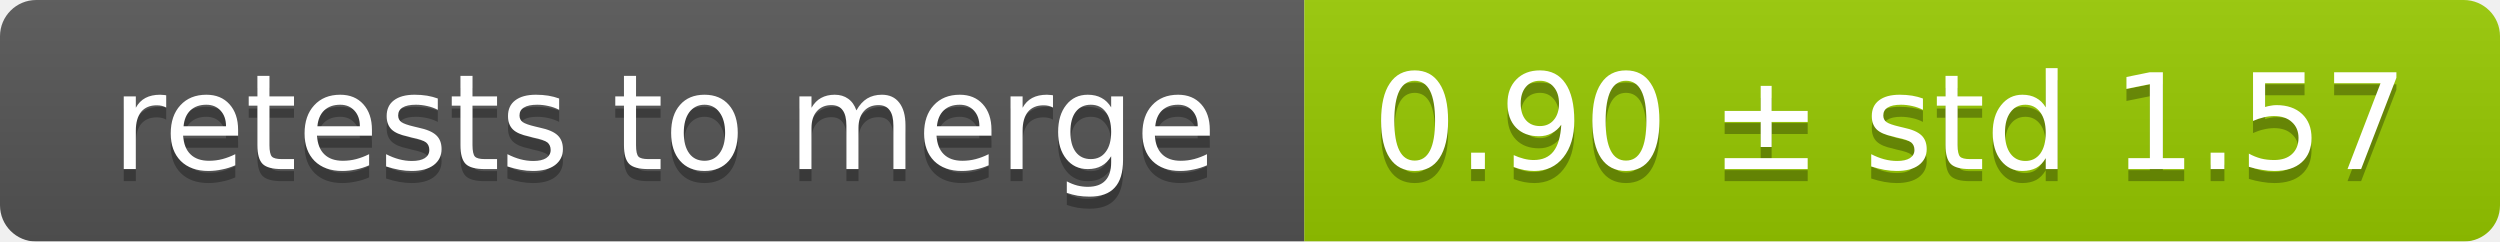
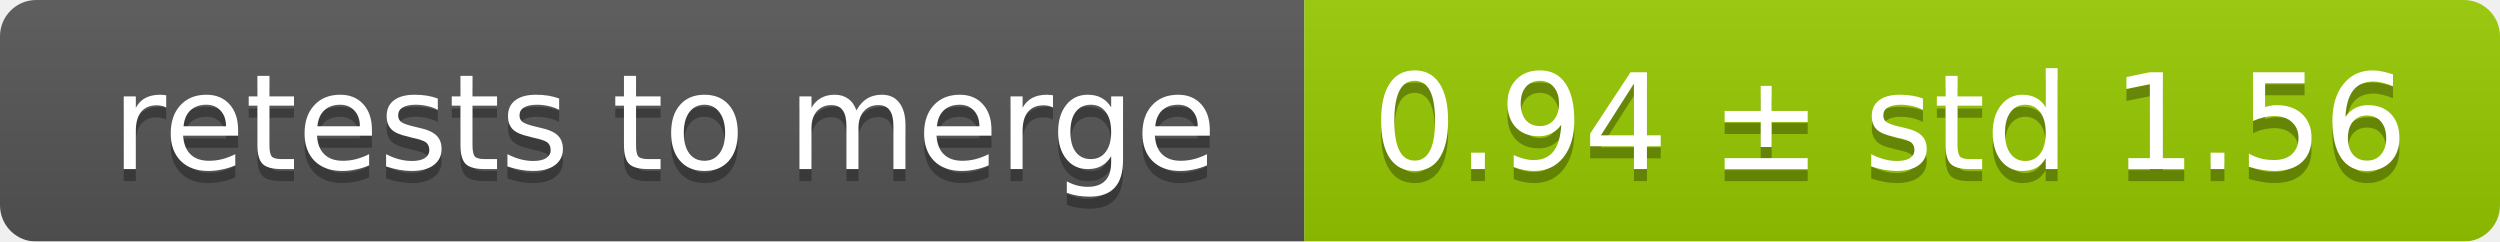
<svg xmlns="http://www.w3.org/2000/svg" width="207" height="20">
  <linearGradient id="smooth" x2="0" y2="100%">
    <stop offset="0" stop-color="#bbb" stop-opacity=".1" />
    <stop offset="1" stop-opacity=".1" />
  </linearGradient>
  <mask id="round">
    <rect width="207" height="20" rx="3" fill="#fff" />
  </mask>
  <g mask="url(#round)">
    <rect width="108" height="20" fill="#555" />
    <rect x="108" width="99" height="20" fill="#97ca00" />
    <rect width="207" height="20" fill="url(#smooth)" />
  </g>
  <g fill="#fff" text-anchor="middle" font-family="DejaVu Sans,Verdana,Geneva,sans-serif" font-size="11">
    <text x="55" y="15" fill="#010101" fill-opacity=".3">retests to merge</text>
    <text x="55" y="14">retests to merge</text>
-     <text x="156.5" y="15" fill="#010101" fill-opacity=".3">0.90 ± std 1.57</text>
-     <text x="156.5" y="14">0.90 ± std 1.57</text>
+     <text x="156.5" y="15" fill="#010101" fill-opacity=".3">0.94 ± std 1.56</text>
+     <text x="156.5" y="14">0.94 ± std 1.56</text>
  </g>
</svg>
